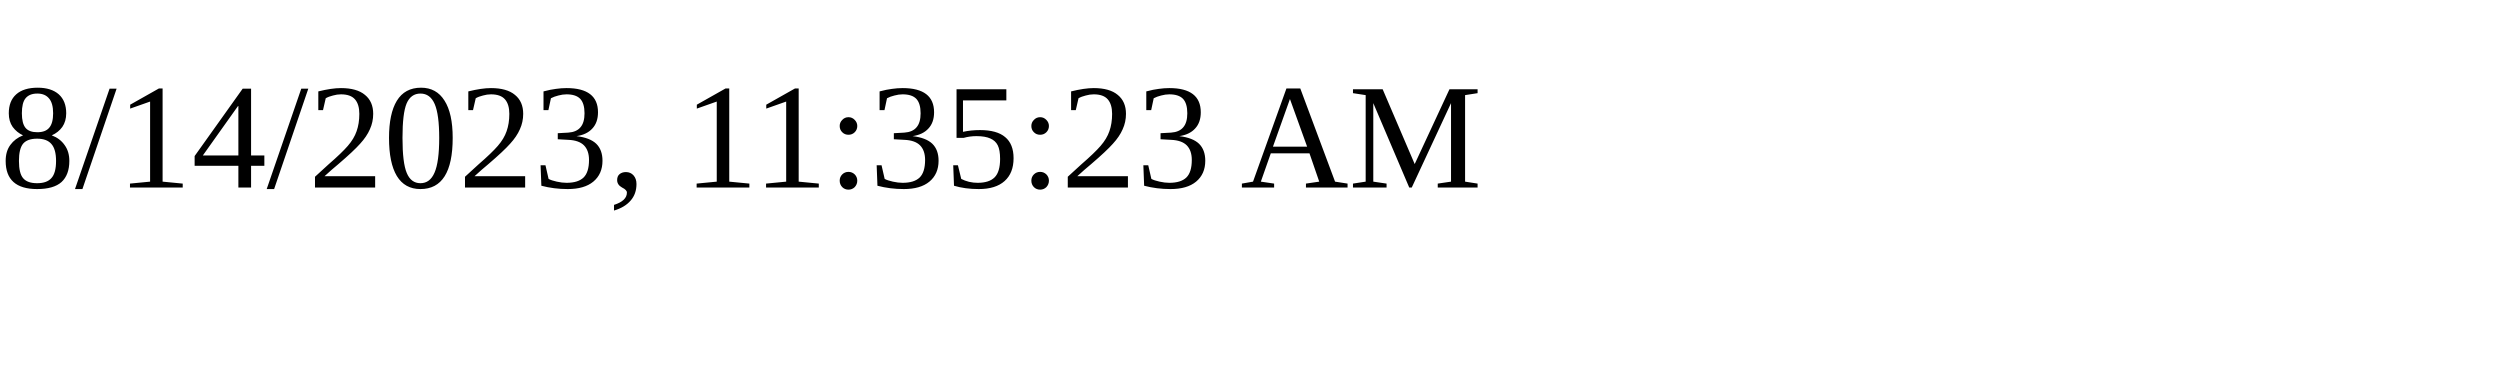
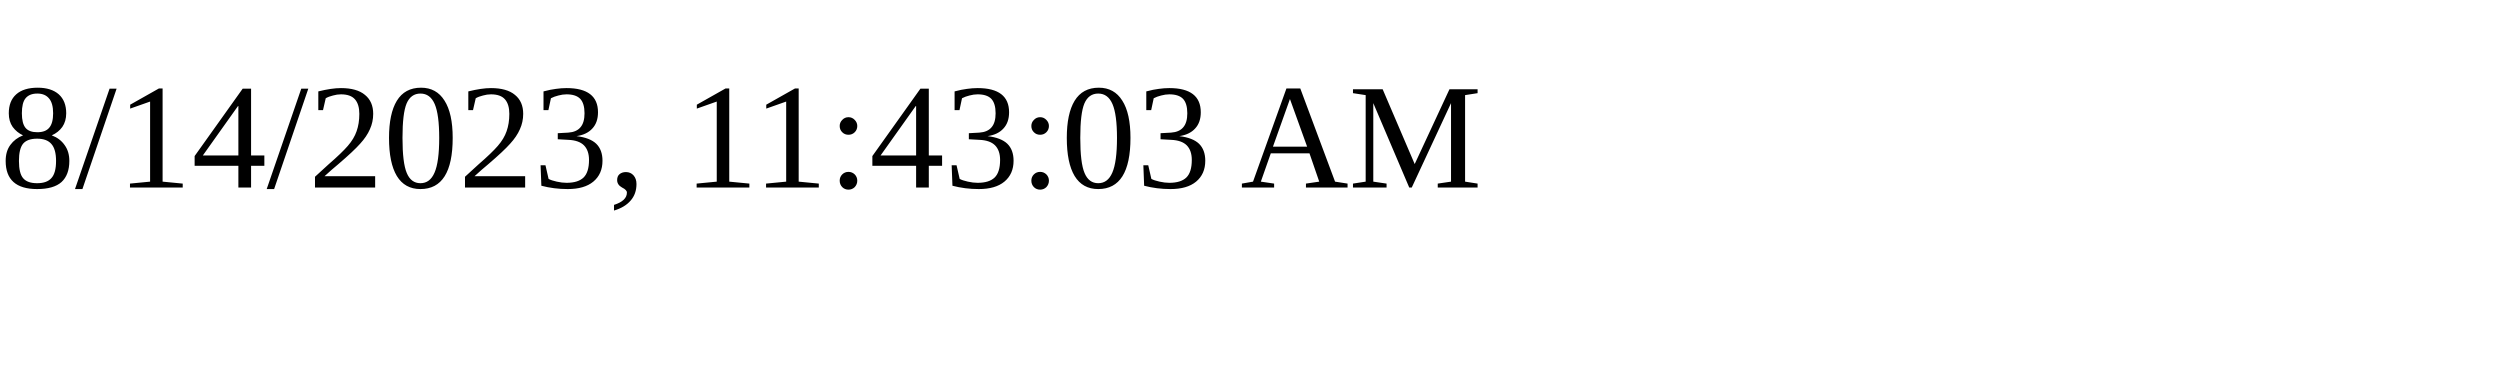
<svg xmlns="http://www.w3.org/2000/svg" height="30" width="200">
-   <text x="0" y="15">8/14/2023, 11:35:23 AM</text>
+   <text x="0" y="15">8/14/2023, 11:43:03 AM</text>
</svg>
